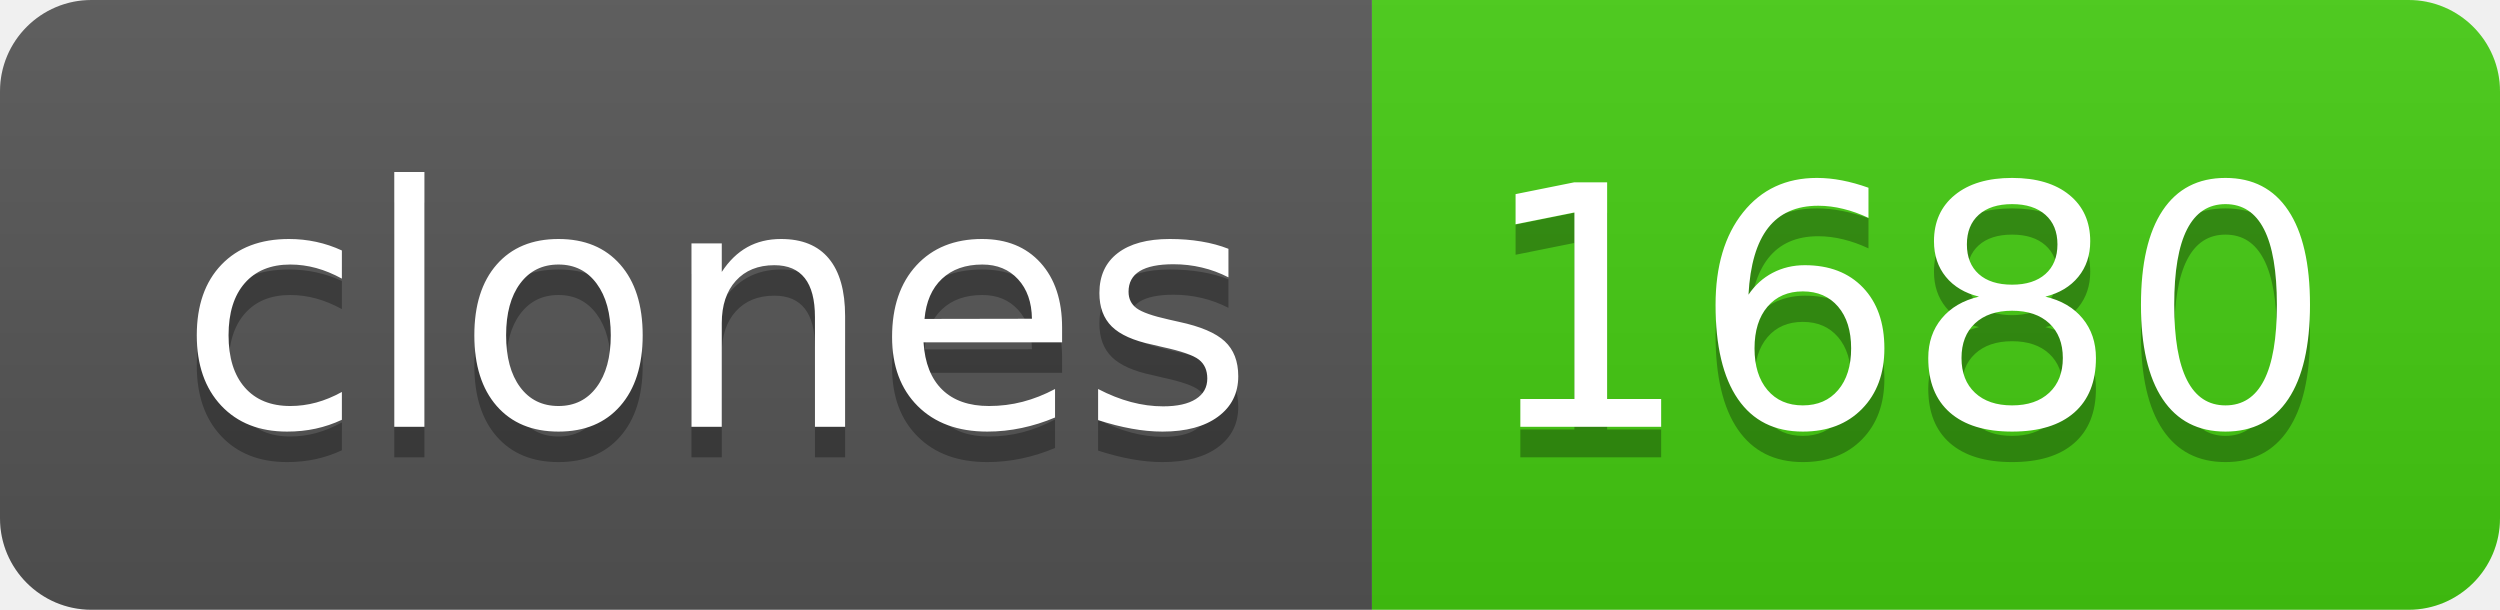
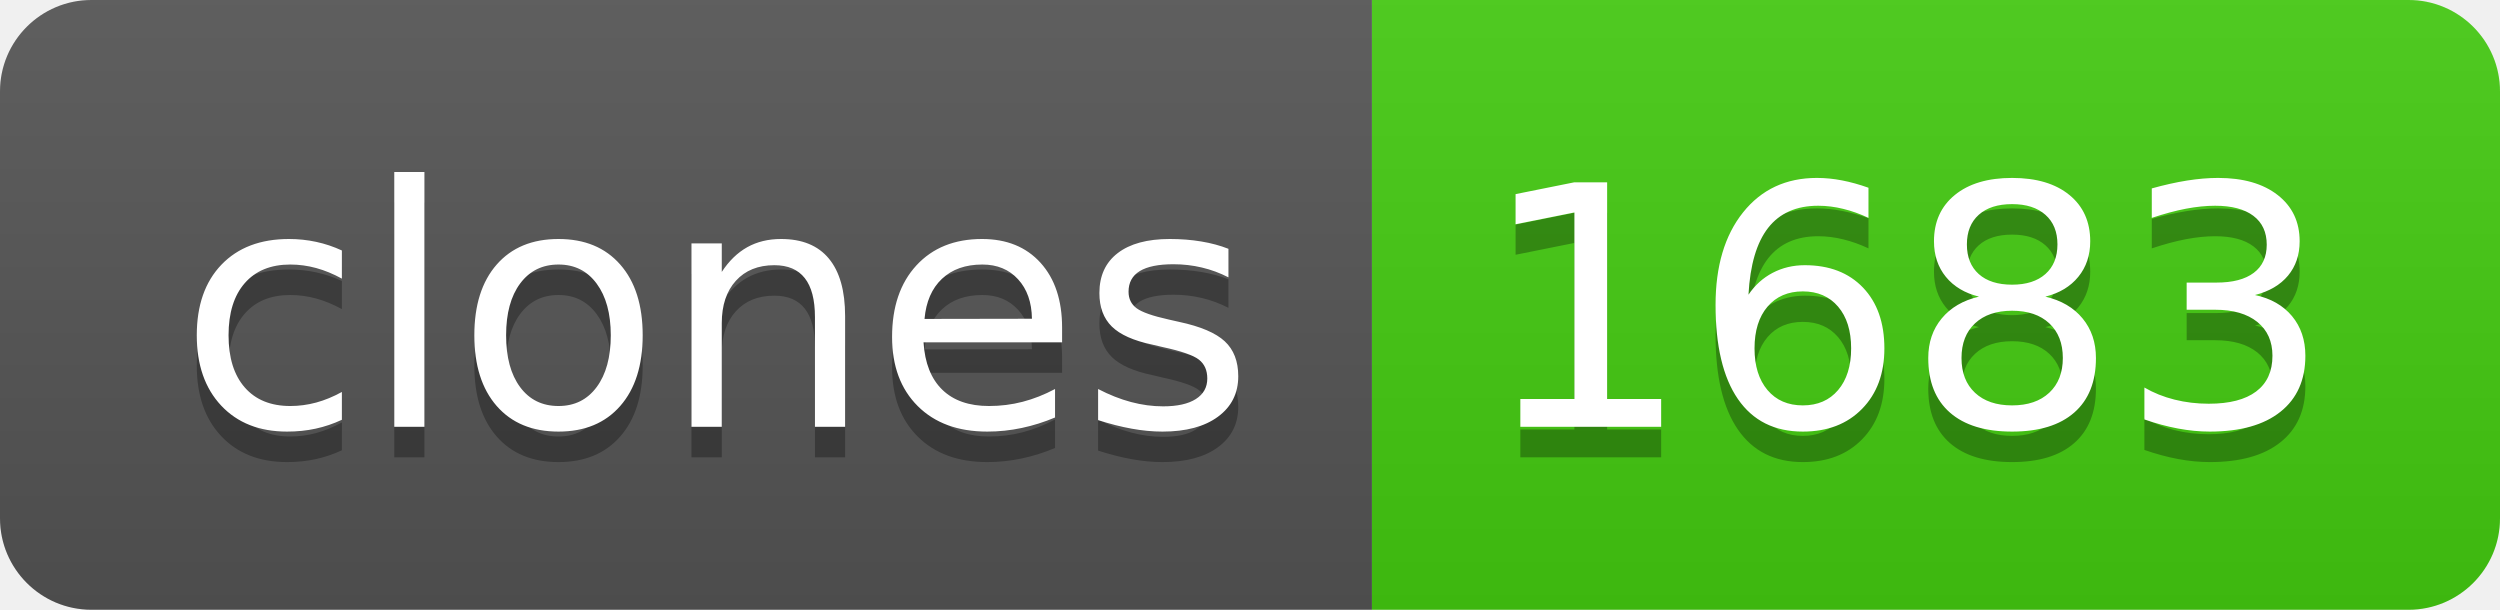
- <svg xmlns="http://www.w3.org/2000/svg" width="82" height="20" role="img" aria-label="clones: 1680">
+ <svg xmlns="http://www.w3.org/2000/svg" width="82" height="20" role="img" aria-label="clones: 1683">
  <linearGradient id="s" x2="0" y2="100%">
    <stop offset="0" stop-color="#bbb" stop-opacity=".1" />
    <stop offset="1" stop-opacity=".1" />
  </linearGradient>
  <clipPath id="r">
    <rect width="82" height="20" rx="3" fill="#fff" />
  </clipPath>
  <g clip-path="url(#r)">
    <rect width="45" height="20" fill="#555" />
    <rect x="45" width="37" height="20" fill="#4c1" />
    <rect width="82" height="20" fill="url(#s)" />
  </g>
  <g fill="#fff" text-anchor="middle" font-family="Verdana,Geneva,DejaVu Sans,sans-serif" text-rendering="geometricPrecision" font-size="110">
    <text aria-hidden="true" x="235" y="150" fill="#010101" fill-opacity=".3" transform="scale(.1)" textLength="350">clones</text>
    <text x="235" y="140" transform="scale(.1)" fill="#fff" textLength="350">clones</text>
-     <text aria-hidden="true" x="625" y="150" fill="#010101" fill-opacity=".3" transform="scale(.1)" textLength="270">1680</text>
-     <text x="625" y="140" transform="scale(.1)" fill="#fff" textLength="270">1680</text>
+     <text aria-hidden="true" x="625" y="150" fill="#010101" fill-opacity=".3" transform="scale(.1)" textLength="270">1683</text>
+     <text x="625" y="140" transform="scale(.1)" fill="#fff" textLength="270">1683</text>
  </g>
</svg>
